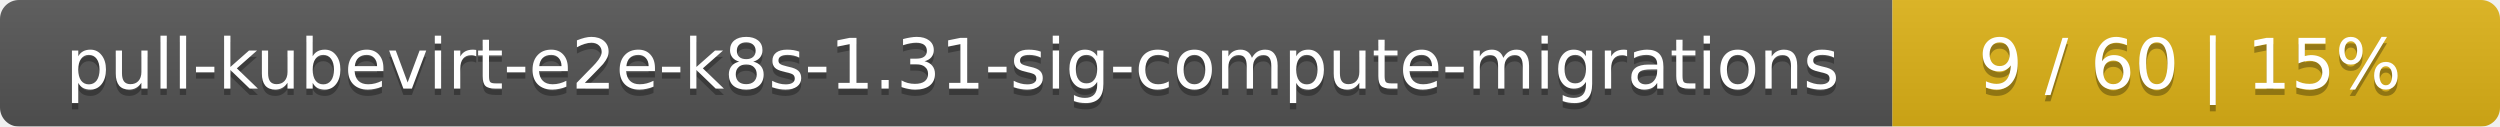
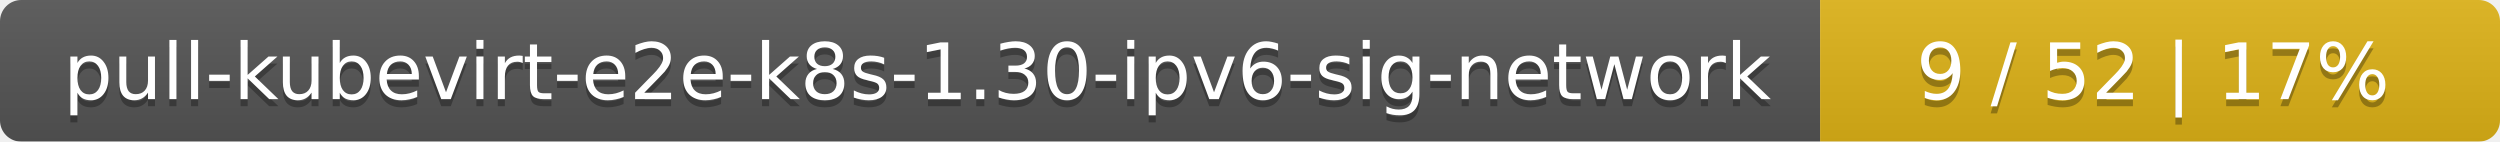
- <svg xmlns="http://www.w3.org/2000/svg" width="395" height="20">
+ <svg xmlns="http://www.w3.org/2000/svg" width="353" height="20">
  <linearGradient id="smooth" x2="0" y2="100%">
    <stop offset="0" stop-color="#bbb" stop-opacity=".1" />
    <stop offset="1" stop-opacity=".1" />
  </linearGradient>
  <mask id="round">
-     <rect width="395" height="20" rx="3" fill="#fff" />
+     <rect width="353" height="20" rx="3" fill="#fff" />
  </mask>
  <g mask="url(#round)">
-     <rect width="299" height="20" fill="#555" />
-     <rect x="299" width="96" height="20" fill="#dfb317" />
-     <rect width="395" height="20" fill="url(#smooth)" />
+     <rect width="257" height="20" fill="#555" />
+     <rect x="257" width="96" height="20" fill="#dfb317" />
+     <rect width="353" height="20" fill="url(#smooth)" />
  </g>
  <g fill="#fff" text-anchor="middle" font-family="DejaVu Sans,Verdana,Geneva,sans-serif" font-size="11">
-     <text x="150.5" y="15" fill="#010101" fill-opacity=".3">pull-kubevirt-e2e-k8s-1.31-sig-compute-migrations</text>
-     <text x="150.5" y="14">pull-kubevirt-e2e-k8s-1.31-sig-compute-migrations</text>
-     <text x="346" y="15" fill="#010101" fill-opacity=".3">9 / 60    |    15%</text>
-     <text x="346" y="14">9 / 60    |    15%</text>
+     <text x="129.5" y="15" fill="#010101" fill-opacity=".3">pull-kubevirt-e2e-k8s-1.30-ipv6-sig-network</text>
+     <text x="129.5" y="14">pull-kubevirt-e2e-k8s-1.30-ipv6-sig-network</text>
+     <text x="304" y="15" fill="#010101" fill-opacity=".3">9 / 52    |    17%</text>
+     <text x="304" y="14">9 / 52    |    17%</text>
  </g>
</svg>
